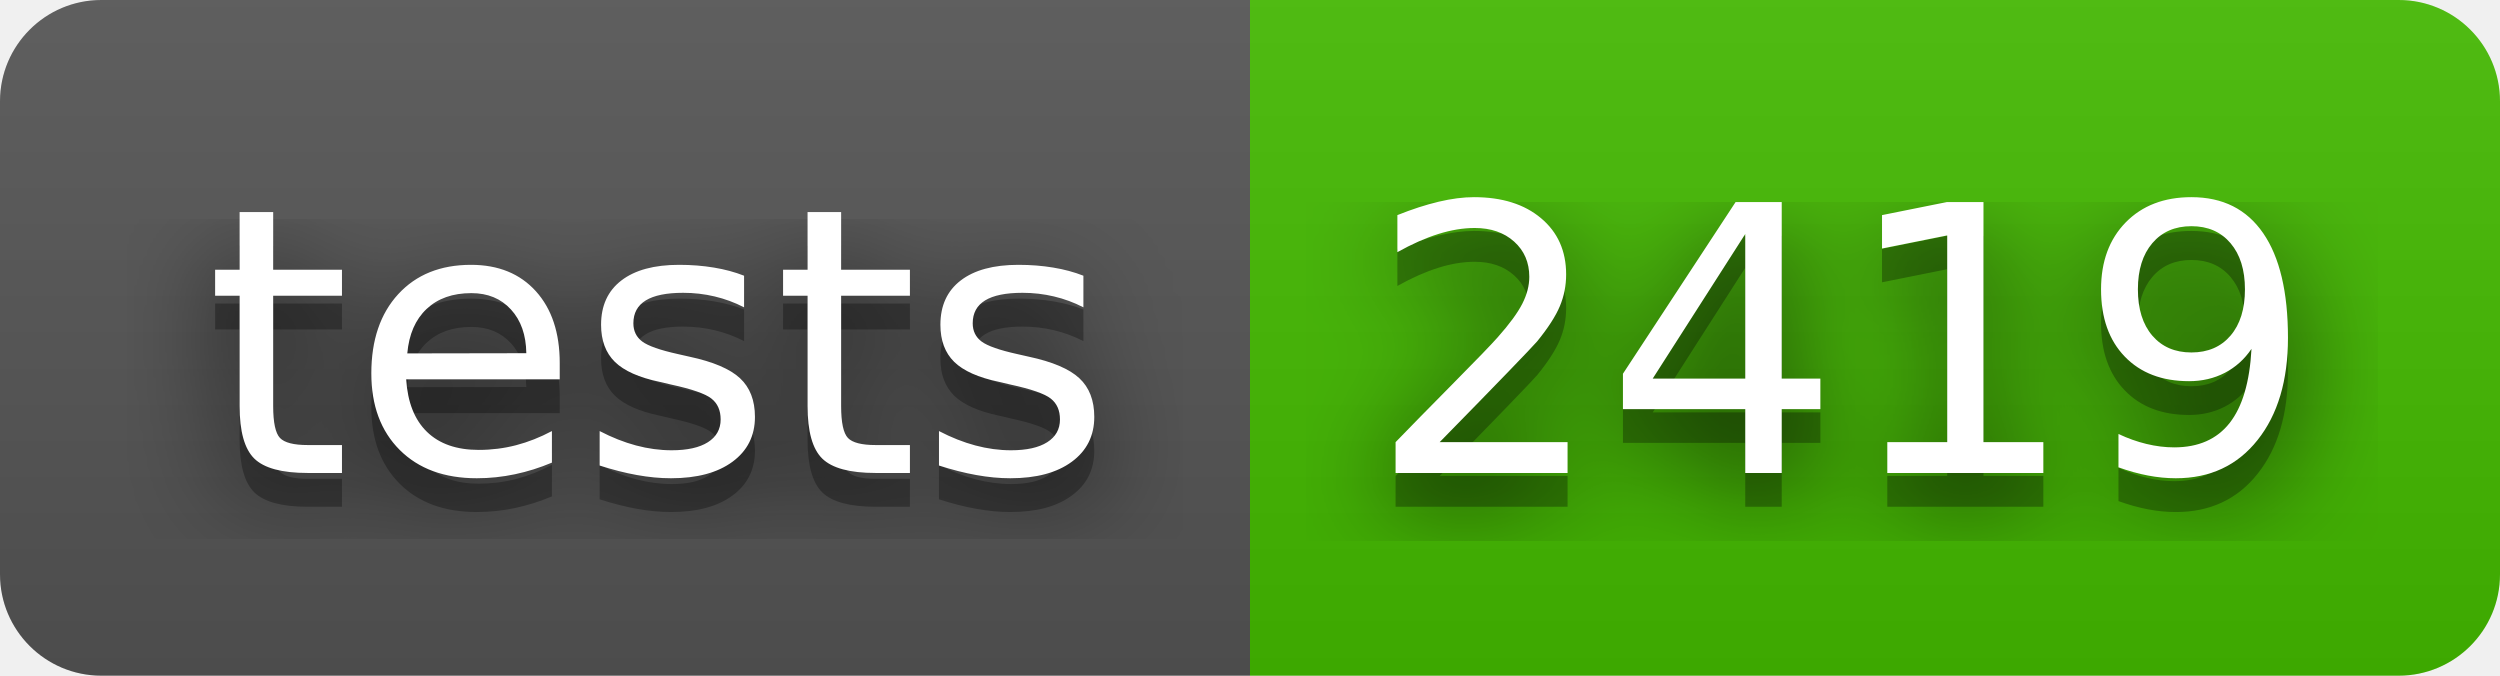
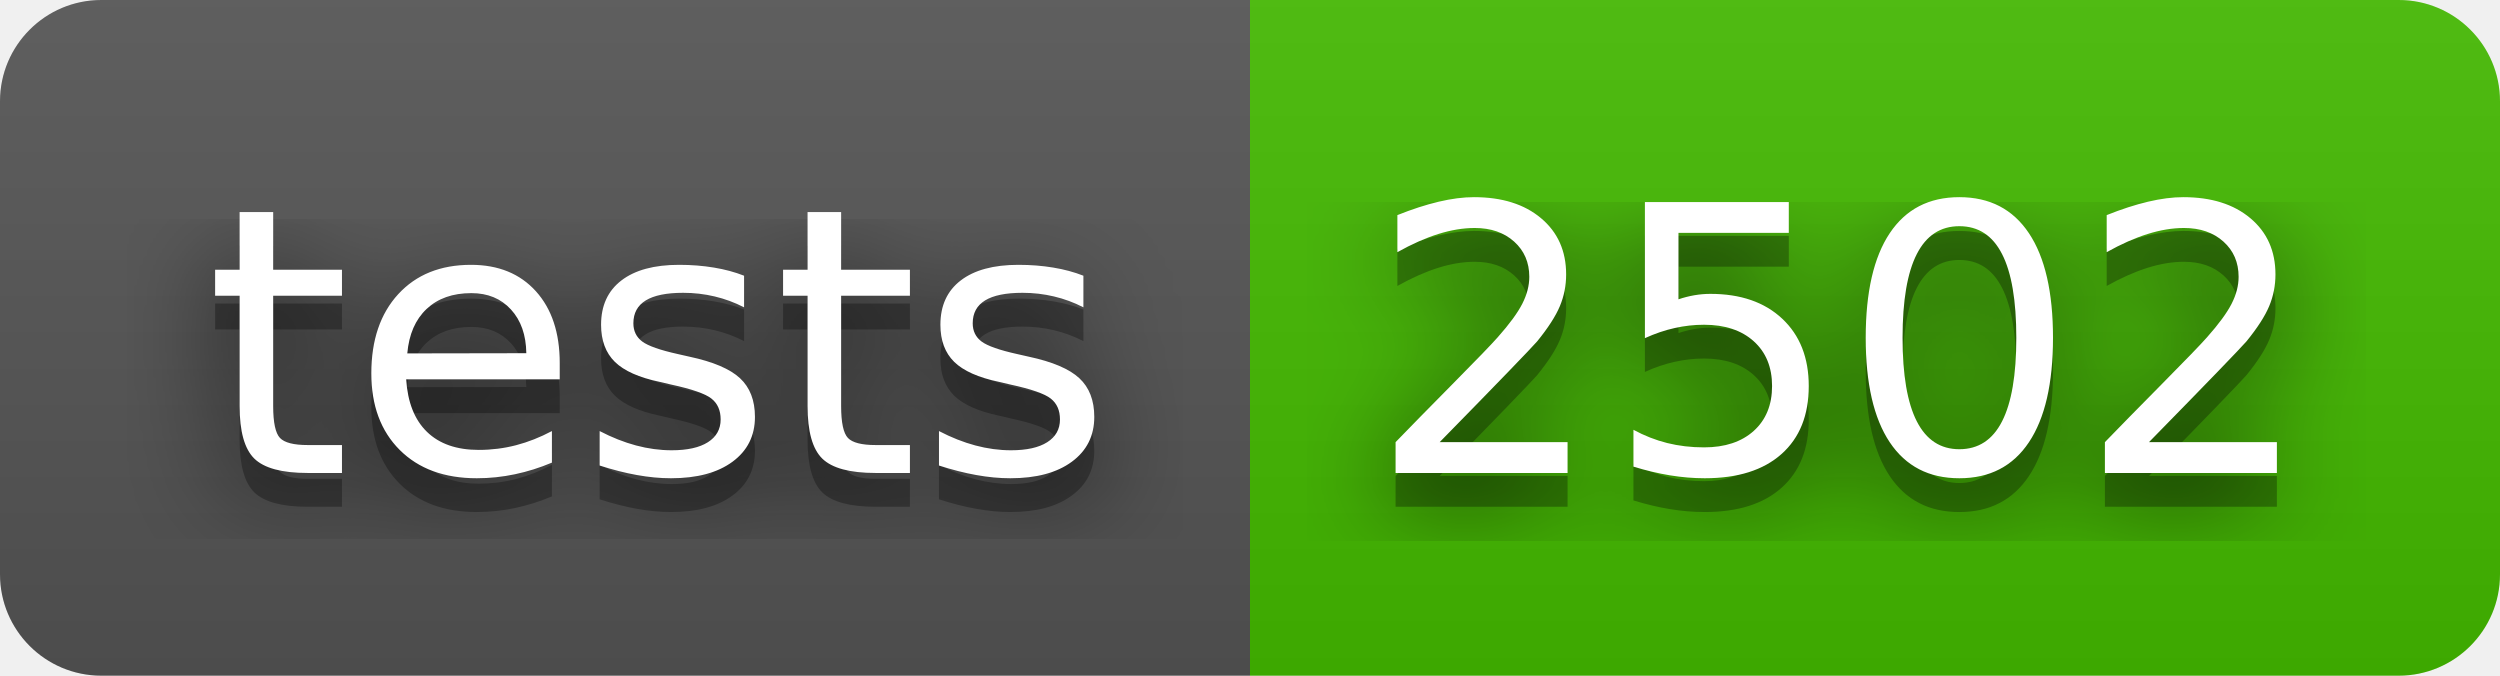
- <svg xmlns="http://www.w3.org/2000/svg" width="74" height="20" role="img" aria-label="tests: 2419">
+ <svg xmlns="http://www.w3.org/2000/svg" width="74" height="20" role="img" aria-label="tests: 2502">
  <filter id="blur">
    <feGaussianBlur stdDeviation="16" />
  </filter>
  <linearGradient id="s" x2="0" y2="100%">
    <stop offset="0" stop-color="#bbb" stop-opacity=".1" />
    <stop offset="1" stop-opacity=".1" />
  </linearGradient>
  <clipPath id="r">
    <rect width="74" height="20" rx="3" />
  </clipPath>
  <g clip-path="url(#r)">
    <rect width="37" height="20" fill="#555" />
    <rect x="37" width="37" height="20" fill="#4b0" />
    <rect width="74" height="20" fill="url(#s)" />
  </g>
  <g fill="#fff" text-anchor="middle" font-family="Verdana,Geneva,DejaVu Sans,sans-serif" text-rendering="geometricPrecision" font-size="110">
    <g transform="scale(.1)">
      <g aria-hidden="true" fill="#010101">
        <text x="195" y="150" fill-opacity=".8" filter="url(#blur)" textLength="270">tests</text>
        <text x="195" y="150" fill-opacity=".3" textLength="270">tests</text>
      </g>
      <text x="195" y="140" textLength="270">tests</text>
    </g>
    <g transform="scale(.1)">
      <g aria-hidden="true" fill="#010101">
-         <text x="545" y="150" fill-opacity=".8" filter="url(#blur)" textLength="270">2419</text>
-         <text x="545" y="150" fill-opacity=".3" textLength="270">2419</text>
+         <text x="545" y="150" fill-opacity=".8" filter="url(#blur)" textLength="270">2502</text>
+         <text x="545" y="150" fill-opacity=".3" textLength="270">2502</text>
      </g>
-       <text x="545" y="140" textLength="270">2419</text>
+       <text x="545" y="140" textLength="270">2502</text>
    </g>
  </g>
</svg>
